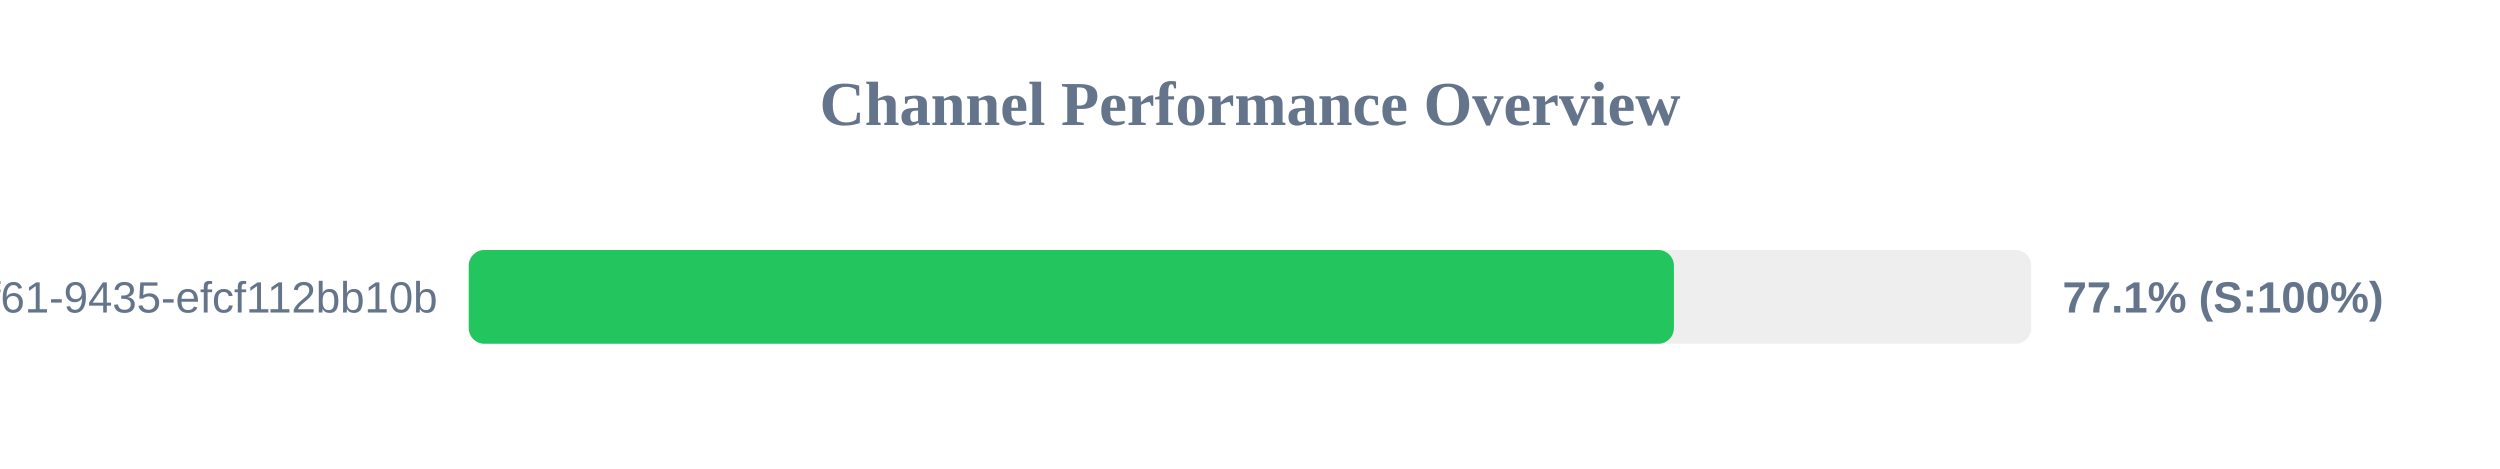
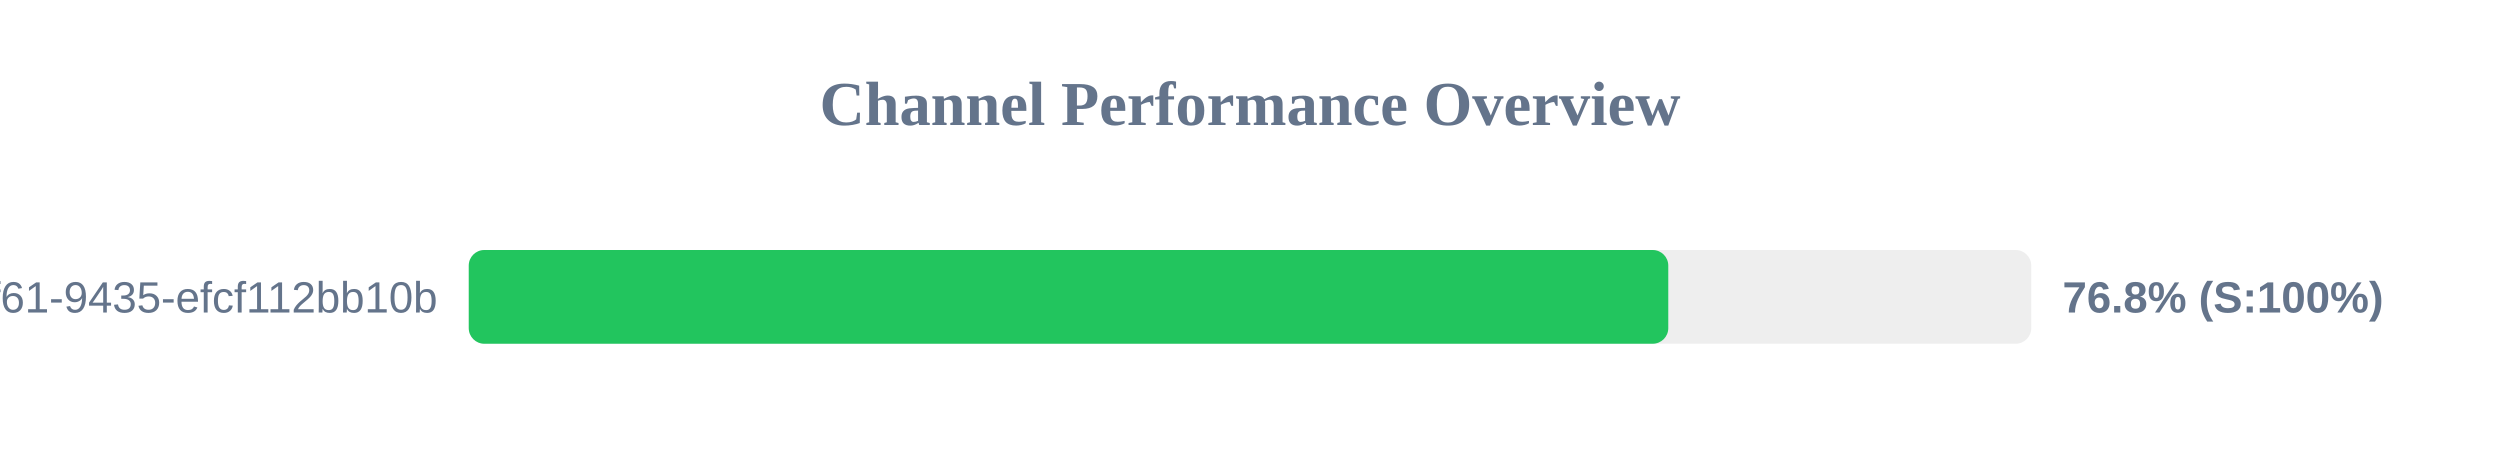
<svg xmlns="http://www.w3.org/2000/svg" width="800" height="150" version="1.1">
  <style>
        .row { font: 14px Arial; fill: #64748b; }
        .score { font: bold 14px Arial; fill: #64748b; }
    </style>
  <text x="400" y="40" text-anchor="middle" font-size="20px" font-weight="bold" fill="#64748b">Channel Performance Overview</text>
  <rect x="150" y="80" width="500" height="30" fill="#eee" rx="5" />
-   <rect x="150" y="80" width="385.65" height="30" fill="#22c55e" rx="5" />
+   <rect x="150" y="80" width="383.85" height="30" fill="#22c55e" rx="5" />
  <text x="140" y="100" text-anchor="end" class="row">?uuid=07c122ad-50b2-4f61-9435-efcf112bb10b</text>
-   <text x="660" y="100" text-anchor="start" class="score">77.1% (S:100%)</text>
+   <text x="660" y="100" text-anchor="start" class="score">76.8% (S:100%)</text>
</svg>
